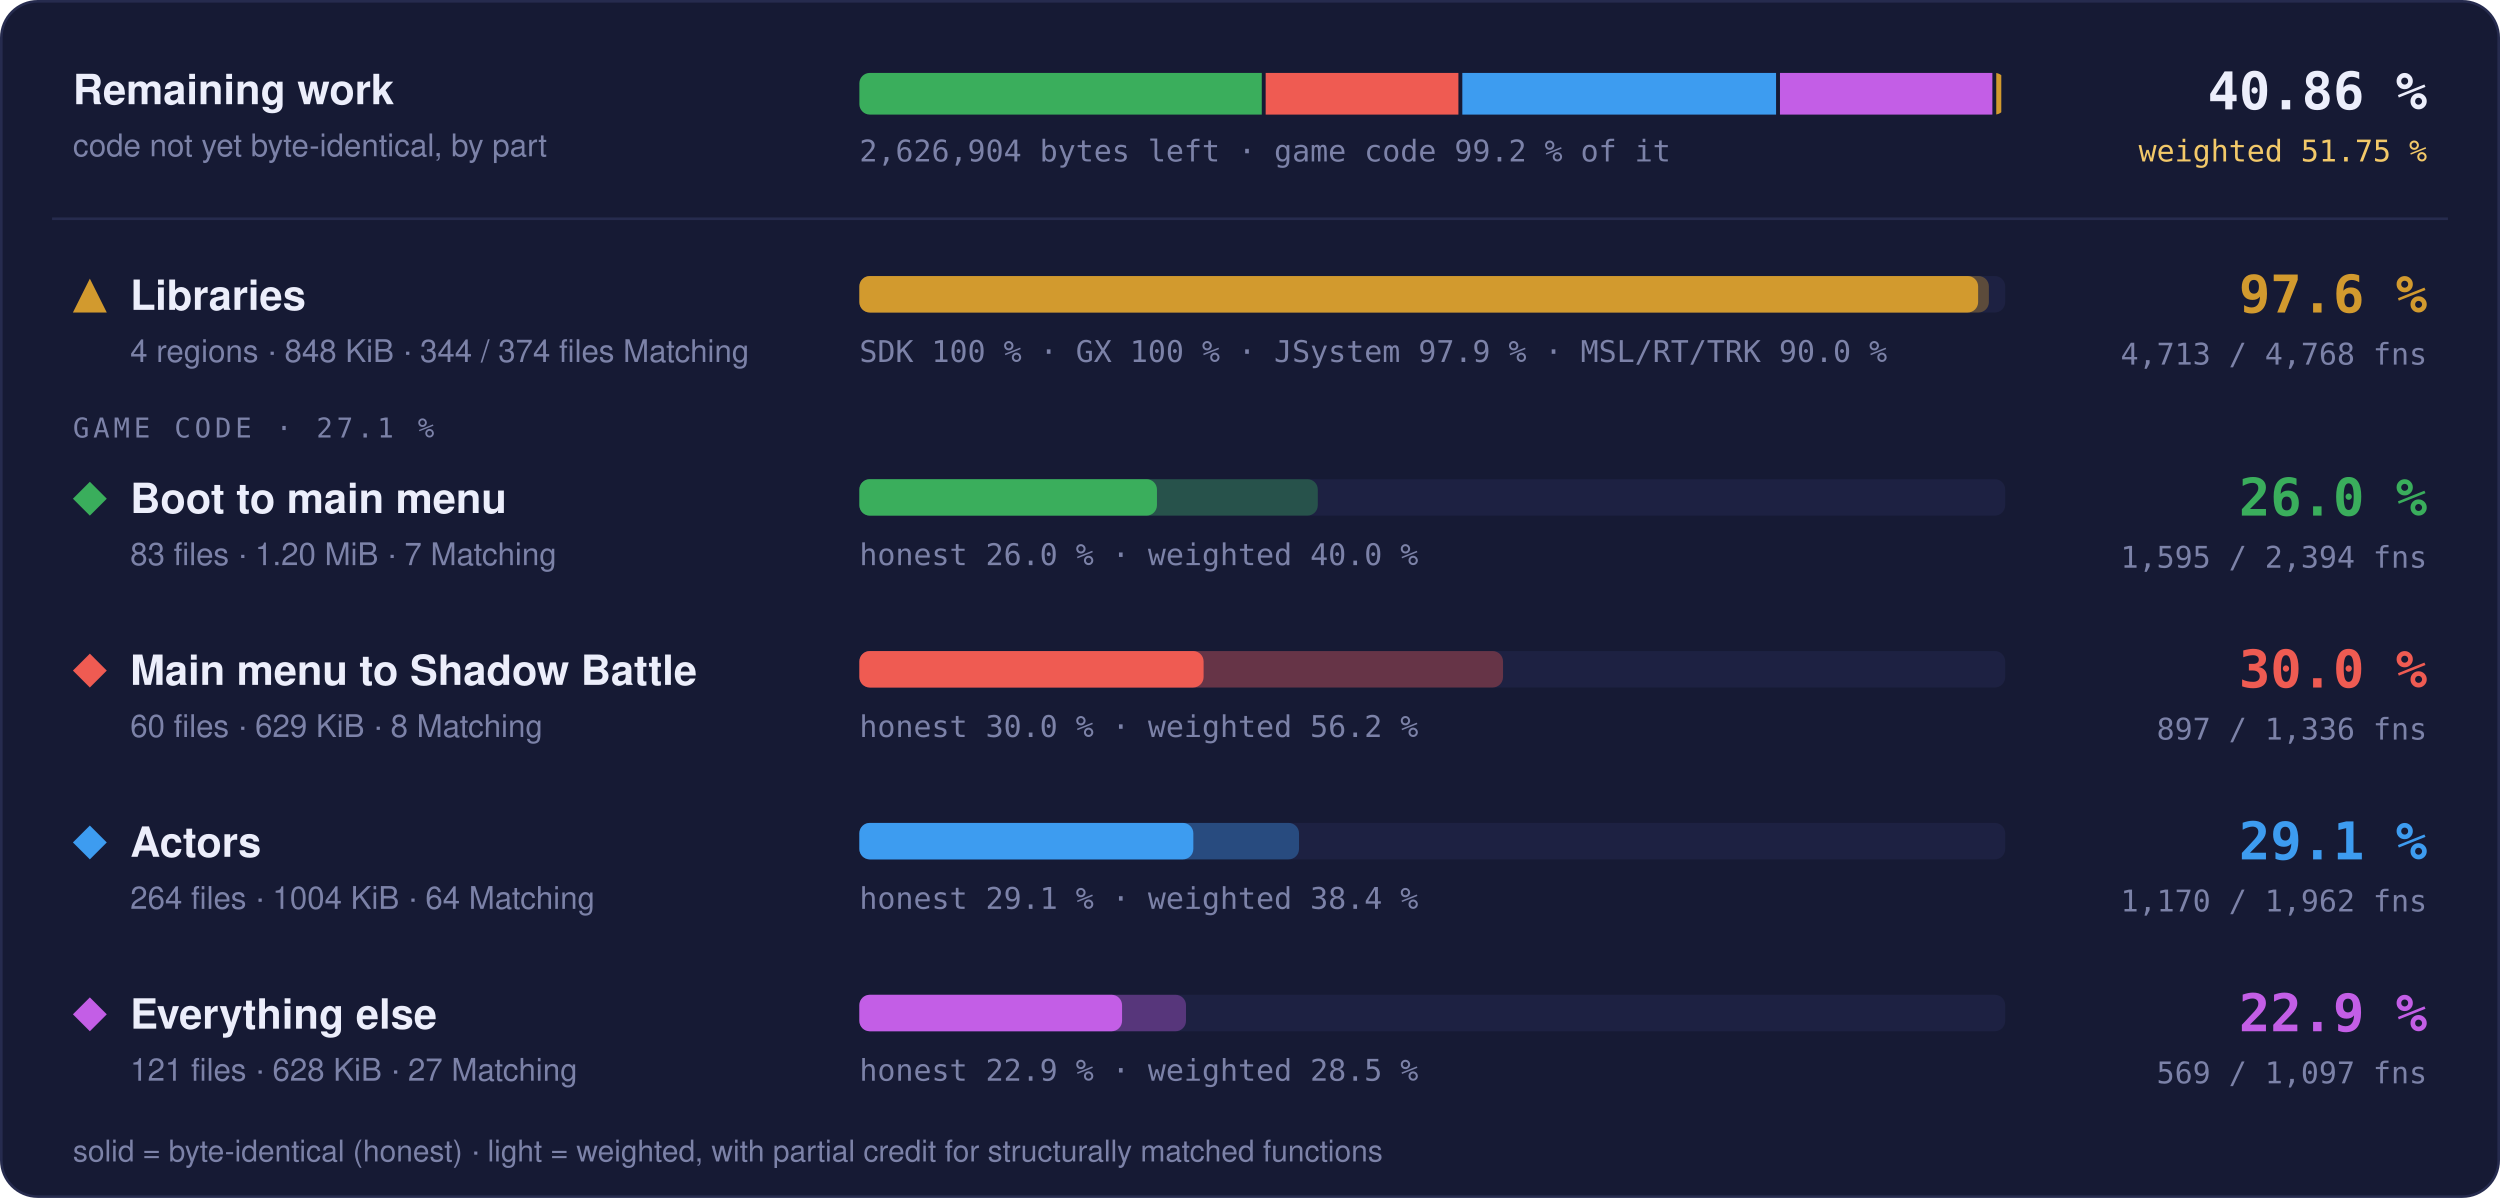
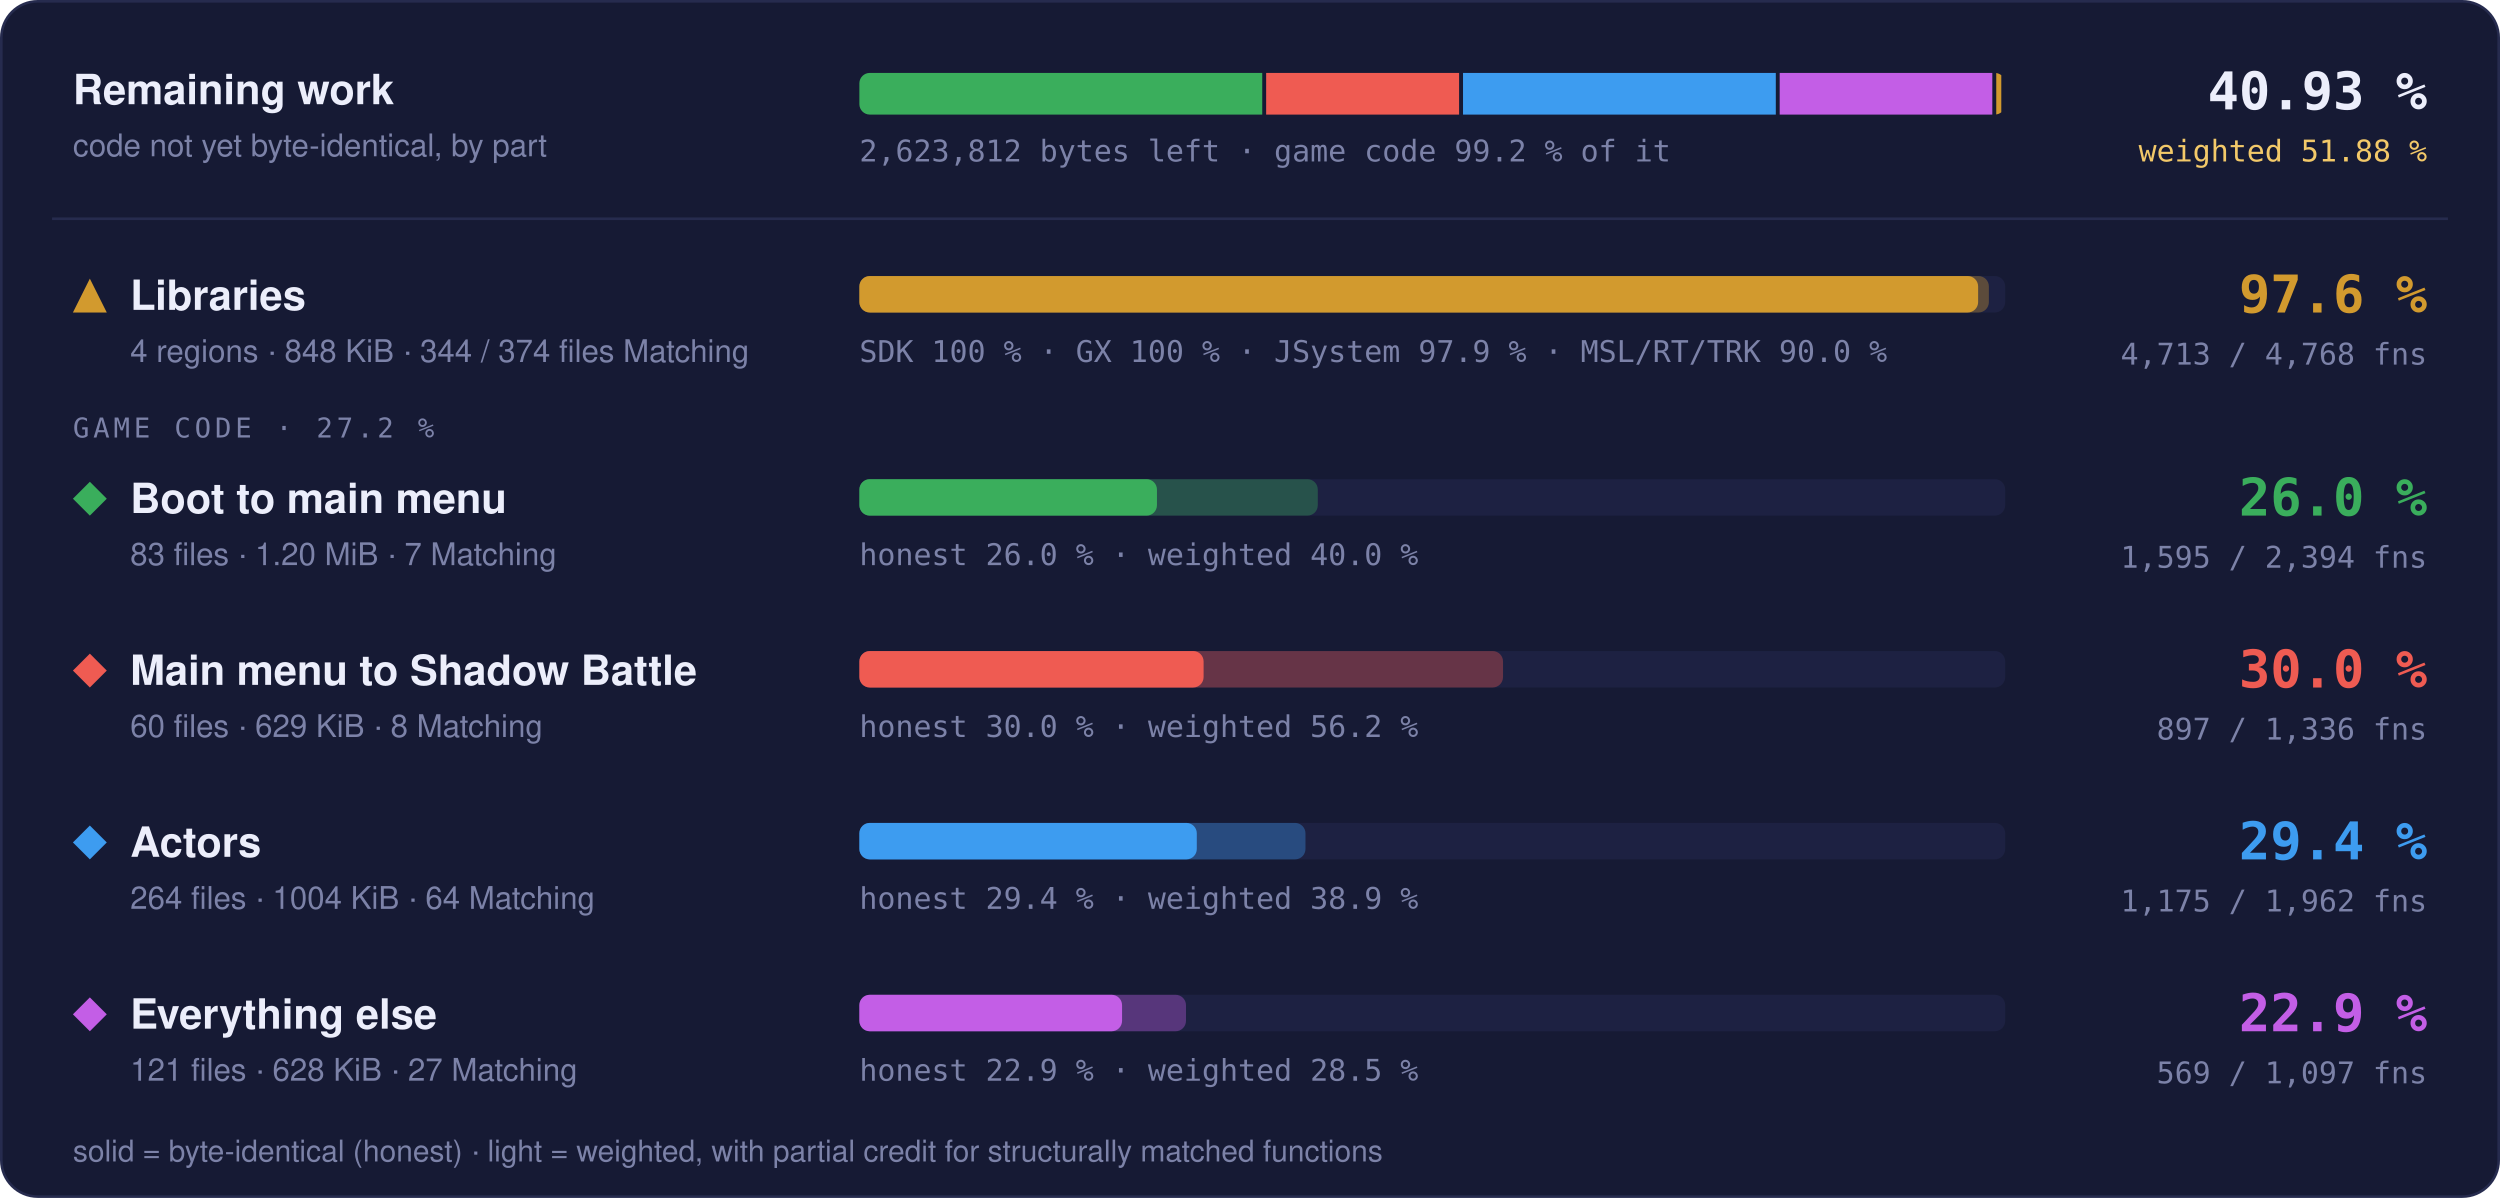
- <svg xmlns="http://www.w3.org/2000/svg" width="960" height="460" viewBox="0 0 960 460" role="img" aria-label="Progress overview: Libraries 97.6 % of code, 4713 of 4768 functions; Boot to main menu 26.0 % of code, 1595 of 2394 functions; Main menu to Shadow Battle 30.0 % of code, 897 of 1336 functions; Actors 29.1 % of code, 1170 of 1962 functions; Everything else 22.9 % of code, 569 of 1097 functions">
+ <svg xmlns="http://www.w3.org/2000/svg" width="960" height="460" viewBox="0 0 960 460" role="img" aria-label="Progress overview: Libraries 97.6 % of code, 4713 of 4768 functions; Boot to main menu 26.0 % of code, 1595 of 2394 functions; Main menu to Shadow Battle 30.0 % of code, 897 of 1336 functions; Actors 29.4 % of code, 1175 of 1962 functions; Everything else 22.9 % of code, 569 of 1097 functions">
  <style>text { font-family: -apple-system, BlinkMacSystemFont, 'Segoe UI', Helvetica, Arial, sans-serif; } .mono { font-family: ui-monospace, SFMono-Regular, 'SF Mono', Menlo, Consolas, monospace; } .grow { transform-box: fill-box; transform-origin: 0 50%; animation: grow 1.4s cubic-bezier(.2,.8,.2,1) both; } @keyframes grow { from { transform: scaleX(0); } } @media (prefers-reduced-motion: reduce) { * { animation: none !important; } }</style>
  <rect x="0.5" y="0.5" width="959" height="459" rx="14" fill="#161a34" stroke="#262b4e" />
  <text x="28" y="40" font-size="16" font-weight="700" fill="#eceefb">Remaining work</text>
  <text x="28" y="60" font-size="12" fill="#7c82a8">code not yet byte-identical, by part</text>
  <clipPath id="rw">
    <rect x="330" y="28" width="440" height="16" rx="4" />
  </clipPath>
  <g clip-path="url(#rw)">
-     <rect class="grow" x="330.00" y="28" width="154.52" height="16" fill="#3aae5c" />
-     <rect class="grow" x="486.02" y="28" width="74.01" height="16" fill="#ef5b52" />
-     <rect class="grow" x="561.53" y="28" width="120.48" height="16" fill="#3d9cf0" />
-     <rect class="grow" x="683.51" y="28" width="81.56" height="16" fill="#c35ee6" />
+     <rect class="grow" x="330.00" y="28" width="154.70" height="16" fill="#3aae5c" />
+     <rect class="grow" x="486.20" y="28" width="74.09" height="16" fill="#ef5b52" />
+     <rect class="grow" x="561.80" y="28" width="120.11" height="16" fill="#3d9cf0" />
+     <rect class="grow" x="683.40" y="28" width="81.65" height="16" fill="#c35ee6" />
    <rect class="grow" x="766.56" y="28" width="1.94" height="16" fill="#d29a2e" />
  </g>
-   <text x="330" y="62" class="mono" font-size="11.5" fill="#7c82a8">2,626,904 bytes left · game code 99.2 % of it</text>
-   <text x="932" y="42" text-anchor="end" class="mono" font-size="20" font-weight="700" fill="#eceefb">40.86 %</text>
-   <text x="932" y="62" text-anchor="end" class="mono" font-size="11.5" fill="#f3c969">weighted 51.75 %</text>
+   <text x="330" y="62" class="mono" font-size="11.5" fill="#7c82a8">2,623,812 bytes left · game code 99.2 % of it</text>
+   <text x="932" y="42" text-anchor="end" class="mono" font-size="20" font-weight="700" fill="#eceefb">40.93 %</text>
+   <text x="932" y="62" text-anchor="end" class="mono" font-size="11.5" fill="#f3c969">weighted 51.88 %</text>
  <line x1="20" x2="940" y1="84" y2="84" stroke="#262b4e" />
  <g fill="#d29a2e">
    <path d="M34.5 107L41 120L28 120Z" />
  </g>
  <text x="50" y="119" font-size="16" font-weight="700" fill="#eceefb">Libraries</text>
  <text x="50" y="139" font-size="12" fill="#7c82a8">4 regions · 848 KiB · 344 / 374 files Matching</text>
  <rect x="330" y="106" width="440" height="14" rx="4" fill="#1d2142" />
  <rect class="grow" style="animation-delay:0.0s" x="330" y="106" width="433.73" height="14" rx="4" fill="#d29a2e" fill-opacity="0.35" />
  <rect class="grow" style="animation-delay:0.0s" x="330" y="106" width="429.60" height="14" rx="4" fill="#d29a2e" />
  <text x="330" y="139" class="mono" font-size="11.5" fill="#7c82a8">SDK 100 % · GX 100 % · JSystem 97.9 % · MSL/RT/TRK 90.0 %</text>
  <text x="932" y="120" text-anchor="end" class="mono" font-size="20" font-weight="700" fill="#d29a2e">97.6 %</text>
  <text x="932" y="140" text-anchor="end" class="mono" font-size="11.5" fill="#7c82a8">4,713 / 4,768 fns</text>
-   <text x="28" y="168" class="mono" font-size="10.5" letter-spacing="0.14em" fill="#7c82a8">GAME CODE · 27.1 %</text>
+   <text x="28" y="168" class="mono" font-size="10.5" letter-spacing="0.14em" fill="#7c82a8">GAME CODE · 27.2 %</text>
  <g fill="#3aae5c">
    <path d="M34.5 185L41 191.5L34.5 198L28 191.5Z" />
  </g>
  <text x="50" y="197" font-size="16" font-weight="700" fill="#eceefb">Boot to main menu</text>
  <text x="50" y="217" font-size="12" fill="#7c82a8">83 files · 1.20 MiB · 7 Matching</text>
  <rect x="330" y="184" width="440" height="14" rx="4" fill="#1d2142" />
  <rect class="grow" style="animation-delay:0.1s" x="330" y="184" width="176.03" height="14" rx="4" fill="#3aae5c" fill-opacity="0.35" />
  <rect class="grow" style="animation-delay:0.1s" x="330" y="184" width="114.27" height="14" rx="4" fill="#3aae5c" />
  <text x="330" y="217" class="mono" font-size="11.5" fill="#7c82a8">honest 26.0 % · weighted 40.0 %</text>
  <text x="932" y="198" text-anchor="end" class="mono" font-size="20" font-weight="700" fill="#3aae5c">26.0 %</text>
  <text x="932" y="218" text-anchor="end" class="mono" font-size="11.5" fill="#7c82a8">1,595 / 2,394 fns</text>
  <g fill="#ef5b52">
    <path d="M34.5 251L41 257.5L34.5 264L28 257.5Z" />
  </g>
  <text x="50" y="263" font-size="16" font-weight="700" fill="#eceefb">Main menu to Shadow Battle</text>
  <text x="50" y="283" font-size="12" fill="#7c82a8">60 files · 629 KiB · 8 Matching</text>
  <rect x="330" y="250" width="440" height="14" rx="4" fill="#1d2142" />
  <rect class="grow" style="animation-delay:0.2s" x="330" y="250" width="247.16" height="14" rx="4" fill="#ef5b52" fill-opacity="0.35" />
  <rect class="grow" style="animation-delay:0.2s" x="330" y="250" width="132.18" height="14" rx="4" fill="#ef5b52" />
  <text x="330" y="283" class="mono" font-size="11.5" fill="#7c82a8">honest 30.0 % · weighted 56.2 %</text>
  <text x="932" y="264" text-anchor="end" class="mono" font-size="20" font-weight="700" fill="#ef5b52">30.0 %</text>
  <text x="932" y="284" text-anchor="end" class="mono" font-size="11.5" fill="#7c82a8">897 / 1,336 fns</text>
  <g fill="#3d9cf0">
    <path d="M34.5 317L41 323.5L34.5 330L28 323.5Z" />
  </g>
  <text x="50" y="329" font-size="16" font-weight="700" fill="#eceefb">Actors</text>
  <text x="50" y="349" font-size="12" fill="#7c82a8">264 files · 1004 KiB · 64 Matching</text>
  <rect x="330" y="316" width="440" height="14" rx="4" fill="#1d2142" />
-   <rect class="grow" style="animation-delay:0.3s" x="330" y="316" width="168.82" height="14" rx="4" fill="#3d9cf0" fill-opacity="0.35" />
-   <rect class="grow" style="animation-delay:0.3s" x="330" y="316" width="128.24" height="14" rx="4" fill="#3d9cf0" />
-   <text x="330" y="349" class="mono" font-size="11.5" fill="#7c82a8">honest 29.1 % · weighted 38.4 %</text>
-   <text x="932" y="330" text-anchor="end" class="mono" font-size="20" font-weight="700" fill="#3d9cf0">29.1 %</text>
-   <text x="932" y="350" text-anchor="end" class="mono" font-size="11.5" fill="#7c82a8">1,170 / 1,962 fns</text>
+   <rect class="grow" style="animation-delay:0.3s" x="330" y="316" width="171.30" height="14" rx="4" fill="#3d9cf0" fill-opacity="0.35" />
+   <rect class="grow" style="animation-delay:0.3s" x="330" y="316" width="129.57" height="14" rx="4" fill="#3d9cf0" />
+   <text x="330" y="349" class="mono" font-size="11.5" fill="#7c82a8">honest 29.4 % · weighted 38.9 %</text>
+   <text x="932" y="330" text-anchor="end" class="mono" font-size="20" font-weight="700" fill="#3d9cf0">29.4 %</text>
+   <text x="932" y="350" text-anchor="end" class="mono" font-size="11.5" fill="#7c82a8">1,175 / 1,962 fns</text>
  <g fill="#c35ee6">
    <path d="M34.5 383L41 389.5L34.5 396L28 389.5Z" />
  </g>
  <text x="50" y="395" font-size="16" font-weight="700" fill="#eceefb">Everything else</text>
  <text x="50" y="415" font-size="12" fill="#7c82a8">121 files · 628 KiB · 27 Matching</text>
  <rect x="330" y="382" width="440" height="14" rx="4" fill="#1d2142" />
  <rect class="grow" style="animation-delay:0.4s" x="330" y="382" width="125.42" height="14" rx="4" fill="#c35ee6" fill-opacity="0.35" />
  <rect class="grow" style="animation-delay:0.4s" x="330" y="382" width="100.87" height="14" rx="4" fill="#c35ee6" />
  <text x="330" y="415" class="mono" font-size="11.5" fill="#7c82a8">honest 22.9 % · weighted 28.5 %</text>
  <text x="932" y="396" text-anchor="end" class="mono" font-size="20" font-weight="700" fill="#c35ee6">22.9 %</text>
  <text x="932" y="416" text-anchor="end" class="mono" font-size="11.5" fill="#7c82a8">569 / 1,097 fns</text>
  <text x="28" y="446" font-size="11.5" fill="#7c82a8">solid = byte-identical (honest) · light = weighted, with partial credit for structurally matched functions</text>
</svg>
